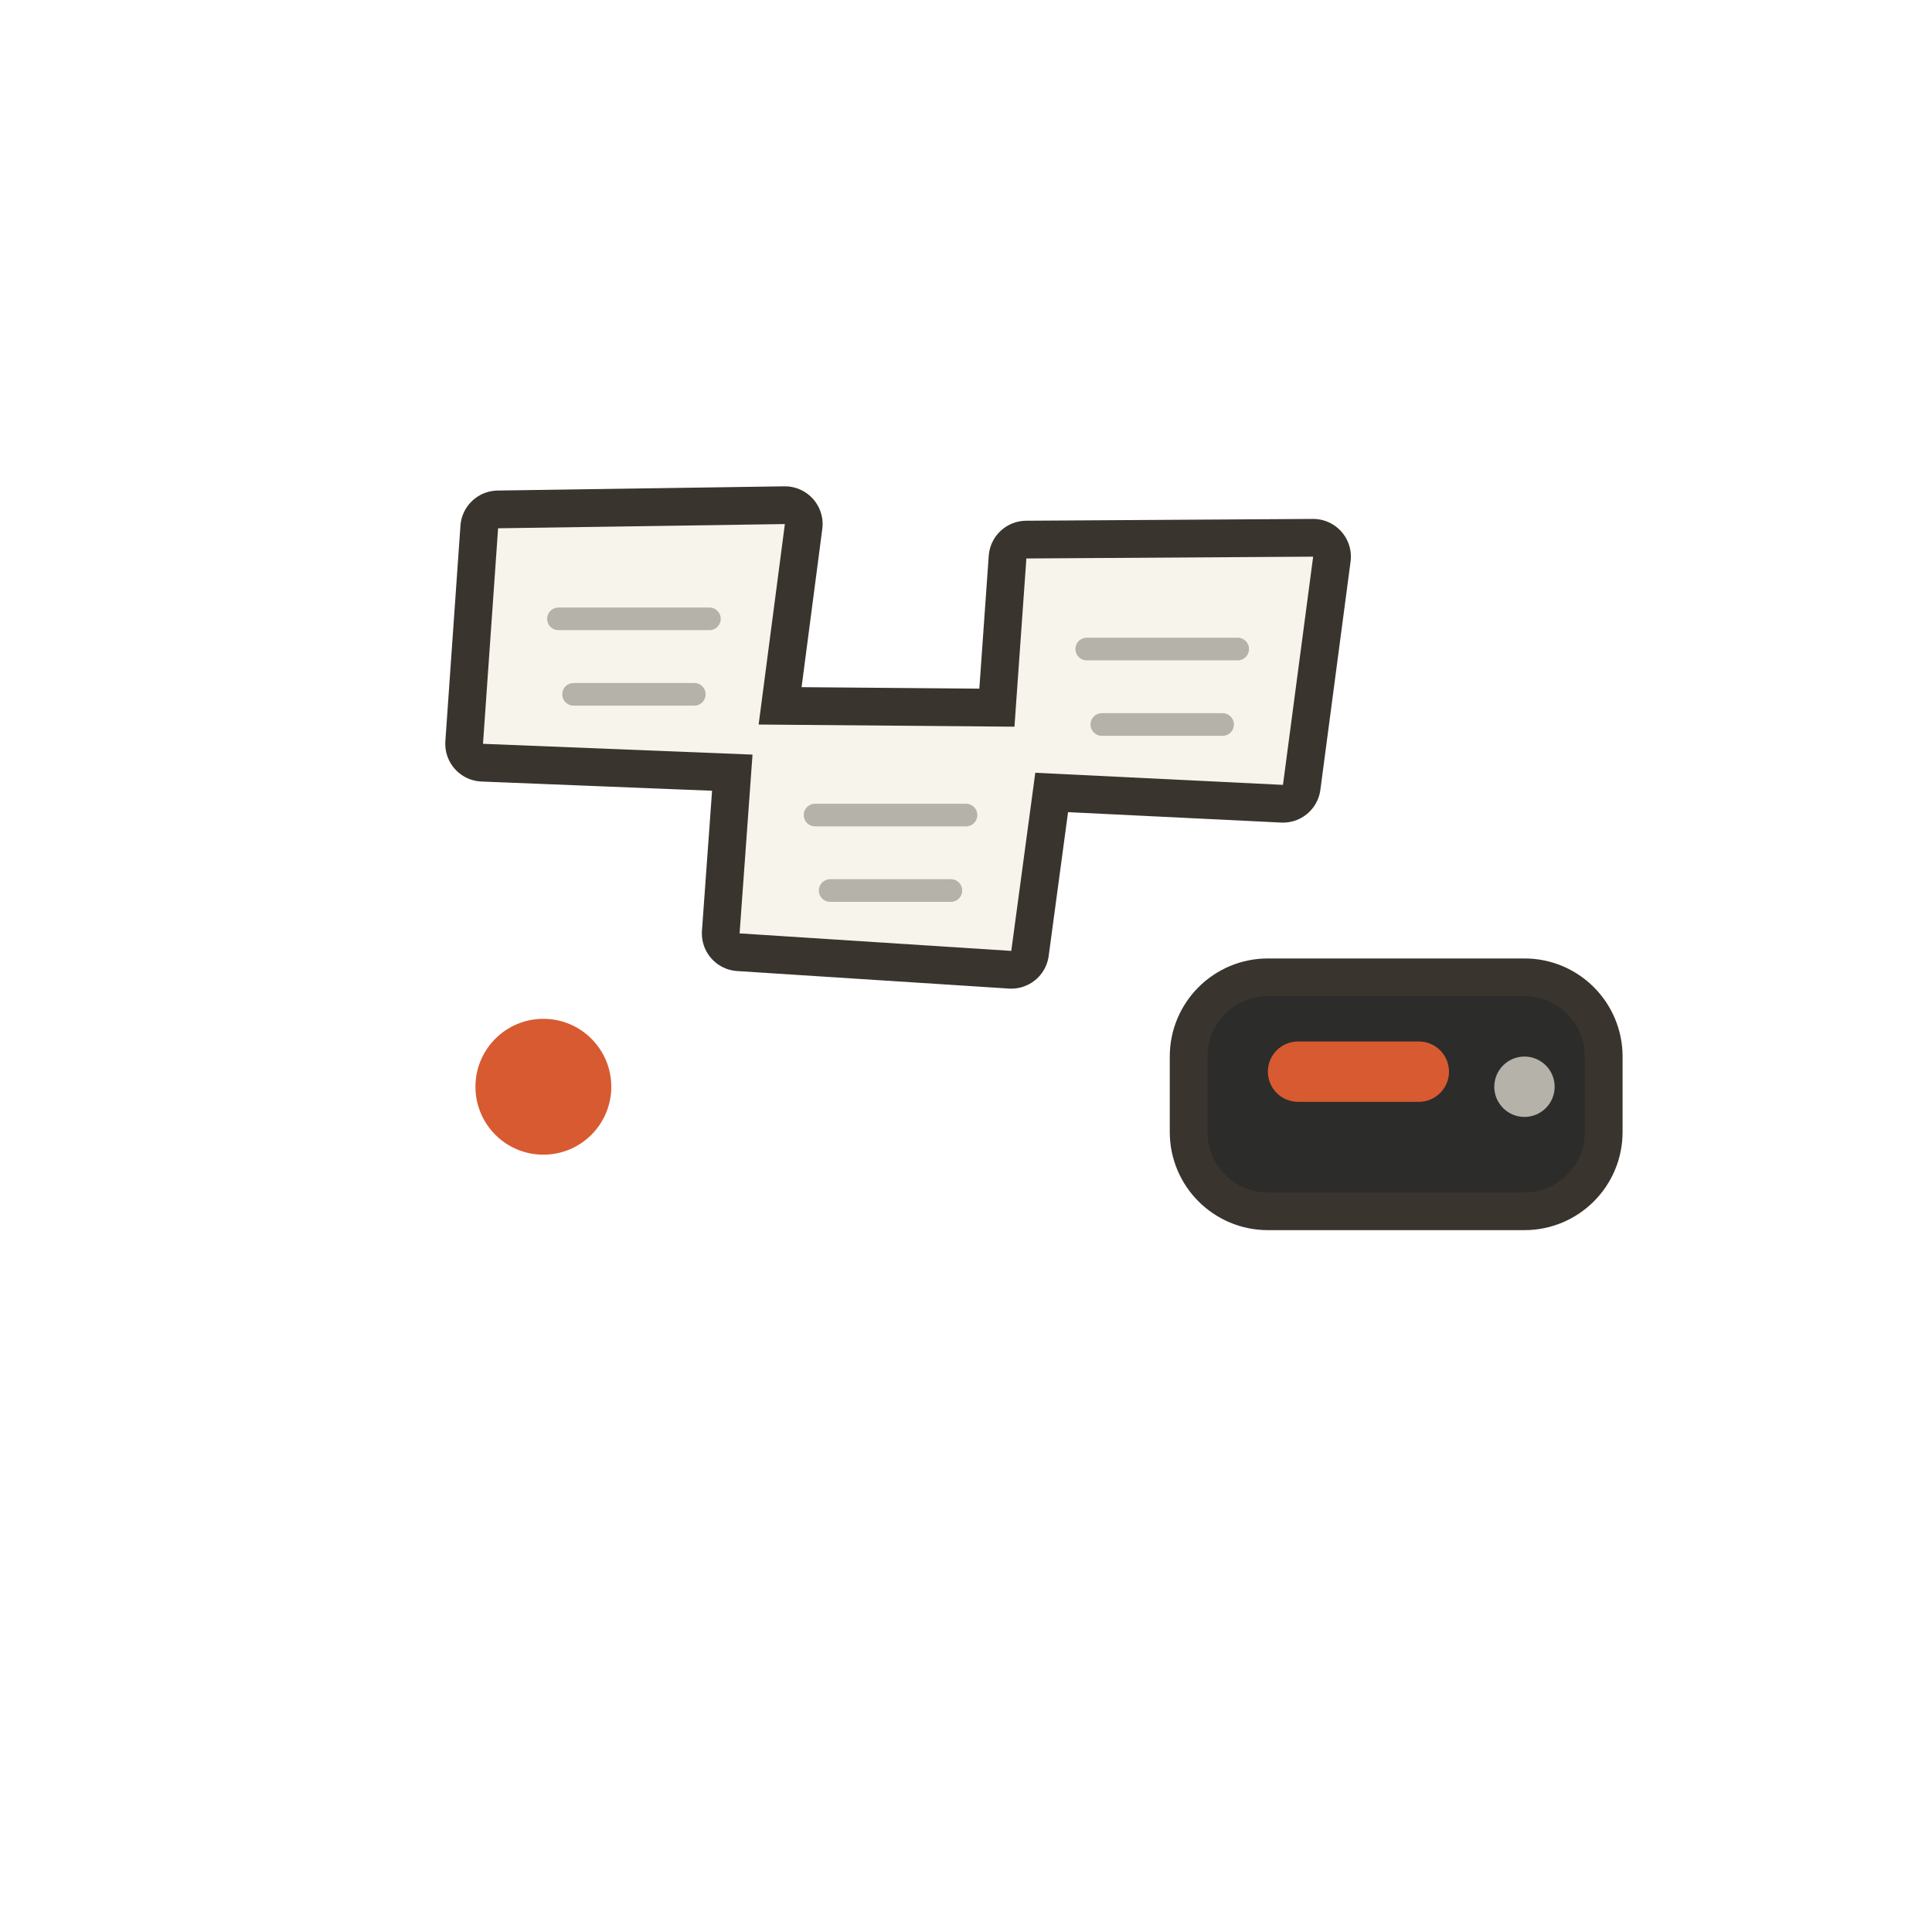
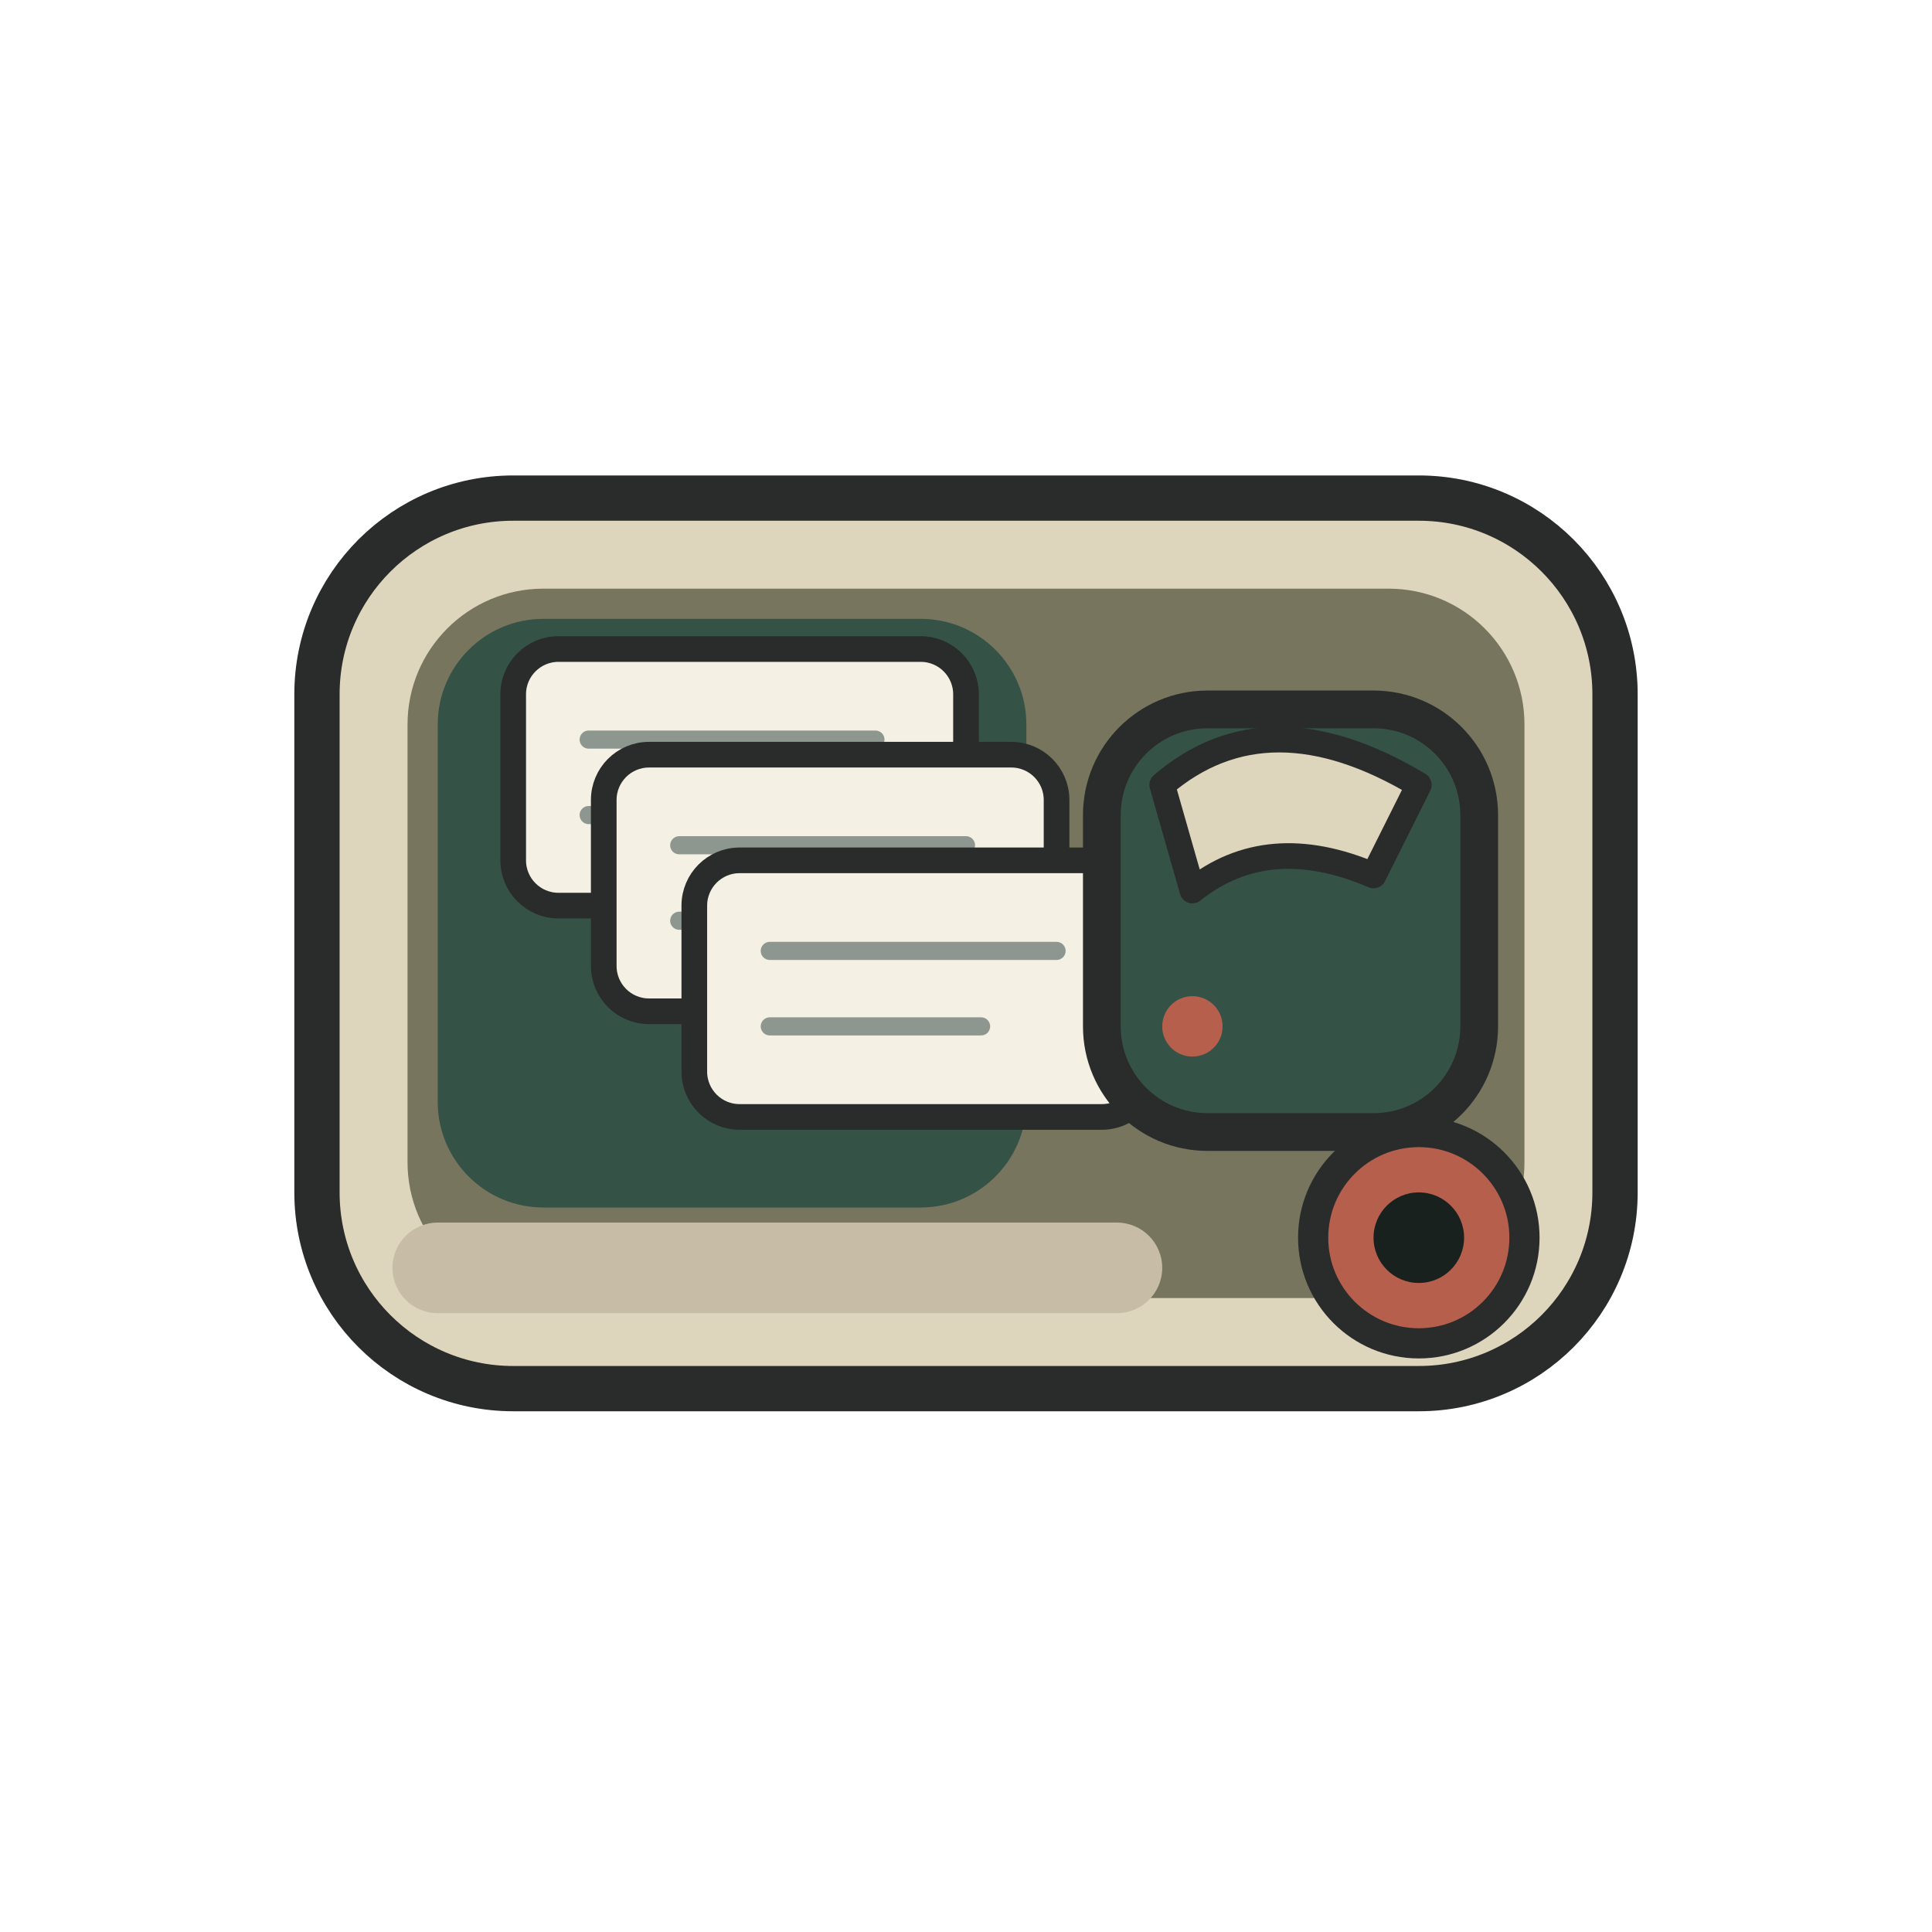
<svg xmlns="http://www.w3.org/2000/svg" viewBox="0 0 128 128" width="128" height="128">
-   <path d="M 33 35 L 52 34.72 L 50 50 L 32 49.28 Z" fill="#3A342E" stroke="#3A342E" stroke-width="5" stroke-linejoin="round" stroke-linecap="round" />
-   <path d="M 50 48 L 69 48.16 L 67 63 L 49 61.84 Z" fill="#3A342E" stroke="#3A342E" stroke-width="5" stroke-linejoin="round" stroke-linecap="round" />
-   <path d="M 68 37 L 87 36.88 L 85 52 L 67 51.12 Z" fill="#3A342E" stroke="#3A342E" stroke-width="5" stroke-linejoin="round" stroke-linecap="round" />
-   <path d="M 84 66 h 17 a 4 4 0 0 1 4 4 v 5 a 4 4 0 0 1 -4 4 h -17 a 4 4 0 0 1 -4 -4 v -5 a 4 4 0 0 1 4 -4 Z" fill="#3A342E" stroke="#3A342E" stroke-width="5" stroke-linejoin="round" stroke-linecap="round" />
-   <path d="M 33 35 L 52 34.72 L 50 50 L 32 49.28 Z" fill="#F7F4EC" />
-   <path d="M 37 41 L 47 41 M 38 46 L 46 46" fill="none" stroke="#B4B2A9" stroke-width="1.5" stroke-linecap="round" stroke-linejoin="round" />
-   <path d="M 50 48 L 69 48.16 L 67 63 L 49 61.84 Z" fill="#F7F4EC" />
-   <path d="M 54 54 L 64 54 M 55 59 L 63 59" fill="none" stroke="#B4B2A9" stroke-width="1.5" stroke-linecap="round" stroke-linejoin="round" />
-   <path d="M 68 37 L 87 36.88 L 85 52 L 67 51.12 Z" fill="#F7F4EC" />
-   <path d="M 72 43 L 82 43 M 73 48 L 81 48" fill="none" stroke="#B4B2A9" stroke-width="1.5" stroke-linecap="round" stroke-linejoin="round" />
-   <path d="M 84 66 h 17 a 4 4 0 0 1 4 4 v 5 a 4 4 0 0 1 -4 4 h -17 a 4 4 0 0 1 -4 -4 v -5 a 4 4 0 0 1 4 -4 Z" fill="#2C2C2A" />
-   <path d="M 86 69 h 8 a 2 2 0 0 1 2 2 v 0 a 2 2 0 0 1 -2 2 h -8 a 2 2 0 0 1 -2 -2 v 0 a 2 2 0 0 1 2 -2 Z" fill="#D85A30" />
-   <path d="M 99 72 a 2 2 0 1 0 4 0 a 2 2 0 1 0 -4 0 Z" fill="#B4B2A9" />
-   <path d="M 31.5 72 a 4.5 4.5 0 1 0 9 0 a 4.5 4.5 0 1 0 -9 0 Z" fill="#D85A30" />
+   <path d="M34 33H94C101.18 33 107 38.82 107 46V79C107 86.18 101.18 92 94 92H34C26.82 92 21 86.18 21 79V46C21 38.82 26.82 33 34 33Z" fill="#DED5BD" />
+   <path d="M34 33H94C101.18 33 107 38.82 107 46V79C107 86.18 101.18 92 94 92H34C26.82 92 21 86.18 21 79V46C21 38.82 26.82 33 34 33Z" fill="none" stroke="#292C2A" stroke-width="3" stroke-linecap="round" stroke-linejoin="round" />
+   <path d="M36 39H92C96.971 39 101 43.029 101 48V77C101 81.971 96.971 86 92 86H36C31.029 86 27 81.971 27 77V48C27 43.029 31.029 39 36 39Z" fill="#77755D" />
+   <path d="M36 41H61C64.866 41 68 44.134 68 48V73C68 76.866 64.866 80 61 80H36C32.134 80 29 76.866 29 73V48C29 44.134 32.134 41 36 41Z" fill="#355247" />
+   <path d="M29 81H74C75.657 81 77 82.343 77 84V84C77 85.657 75.657 87 74 87H29C27.343 87 26 85.657 26 84V84C26 82.343 27.343 81 29 81Z" fill="#C7BDA7" />
+   <path d="M37 43H61C62.657 43 64 44.343 64 46V57C64 58.657 62.657 60 61 60H37C35.343 60 34 58.657 34 57V46C34 44.343 35.343 43 37 43Z" fill="#F4F0E4" />
+   <path d="M37 43H61C62.657 43 64 44.343 64 46V57C64 58.657 62.657 60 61 60H37C35.343 60 34 58.657 34 57V46C34 44.343 35.343 43 37 43Z" fill="none" stroke="#292C2A" stroke-width="1.7" stroke-linecap="round" stroke-linejoin="round" />
+   <path d="M39 49H58M39 54H53" fill="none" stroke="#8E9690" stroke-width="1.2" stroke-linecap="round" stroke-linejoin="round" />
+   <path d="M43 50H67C68.657 50 70 51.343 70 53V64C70 65.657 68.657 67 67 67H43C41.343 67 40 65.657 40 64V53C40 51.343 41.343 50 43 50Z" fill="#F4F0E4" />
+   <path d="M43 50H67C68.657 50 70 51.343 70 53V64C70 65.657 68.657 67 67 67H43C41.343 67 40 65.657 40 64V53C40 51.343 41.343 50 43 50Z" fill="none" stroke="#292C2A" stroke-width="1.7" stroke-linecap="round" stroke-linejoin="round" />
+   <path d="M45 56H64M45 61H59" fill="none" stroke="#8E9690" stroke-width="1.2" stroke-linecap="round" stroke-linejoin="round" />
+   <path d="M49 57H73C74.657 57 76 58.343 76 60V71C76 72.657 74.657 74 73 74H49C47.343 74 46 72.657 46 71V60C46 58.343 47.343 57 49 57Z" fill="#F4F0E4" />
+   <path d="M49 57H73C74.657 57 76 58.343 76 60V71C76 72.657 74.657 74 73 74H49C47.343 74 46 72.657 46 71V60C46 58.343 47.343 57 49 57Z" fill="none" stroke="#292C2A" stroke-width="1.7" stroke-linecap="round" stroke-linejoin="round" />
+   <path d="M51 63H70M51 68H65" fill="none" stroke="#8E9690" stroke-width="1.2" stroke-linecap="round" stroke-linejoin="round" />
+   <path d="M80 47H91C94.866 47 98 50.134 98 54V68C98 71.866 94.866 75 91 75H80C76.134 75 73 71.866 73 68V54C73 50.134 76.134 47 80 47Z" fill="#355247" />
+   <path d="M80 47H91C94.866 47 98 50.134 98 54V68C98 71.866 94.866 75 91 75H80C76.134 75 73 71.866 73 68V54C73 50.134 76.134 47 80 47Z" fill="none" stroke="#292C2A" stroke-width="2.5" stroke-linecap="round" stroke-linejoin="round" />
+   <path d="M77 52Q84 46 94 52L91 58Q84 55 79 59Z" fill="#DED5BD" />
+   <path d="M77 52Q84 46 94 52L91 58Q84 55 79 59Z" fill="none" stroke="#292C2A" stroke-width="1.7" stroke-linecap="round" stroke-linejoin="round" />
+   <path d="M77 68C77 69.105 77.895 70 79 70 80.105 70 81 69.105 81 68 81 66.895 80.105 66 79 66 77.895 66 77 66.895 77 68Z" fill="#B65F4D" />
+   <path d="M87 82C87 85.866 90.134 89 94 89 97.866 89 101 85.866 101 82 101 78.134 97.866 75 94 75 90.134 75 87 78.134 87 82Z" fill="#B65F4D" />
+   <path d="M87 82C87 85.866 90.134 89 94 89 97.866 89 101 85.866 101 82 101 78.134 97.866 75 94 75 90.134 75 87 78.134 87 82Z" fill="none" stroke="#292C2A" stroke-width="2" stroke-linecap="round" stroke-linejoin="round" />
+   <path d="M91 82C91 83.657 92.343 85 94 85 95.657 85 97 83.657 97 82 97 80.343 95.657 79 94 79 92.343 79 91 80.343 91 82Z" fill="#18211E" />
</svg>
